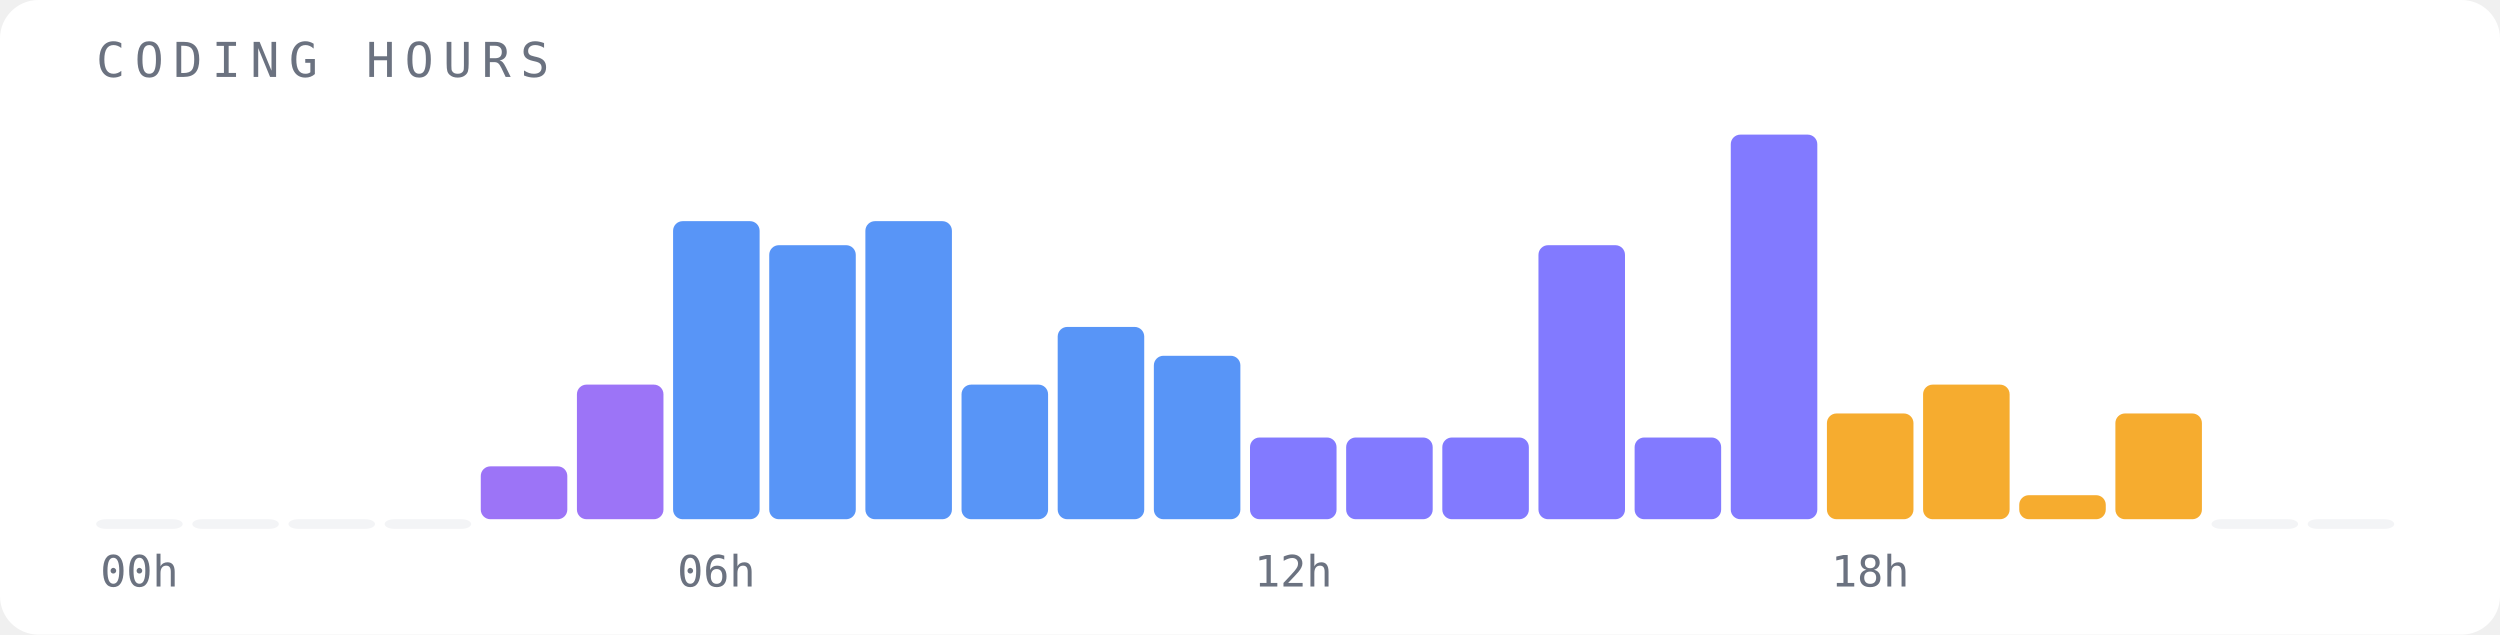
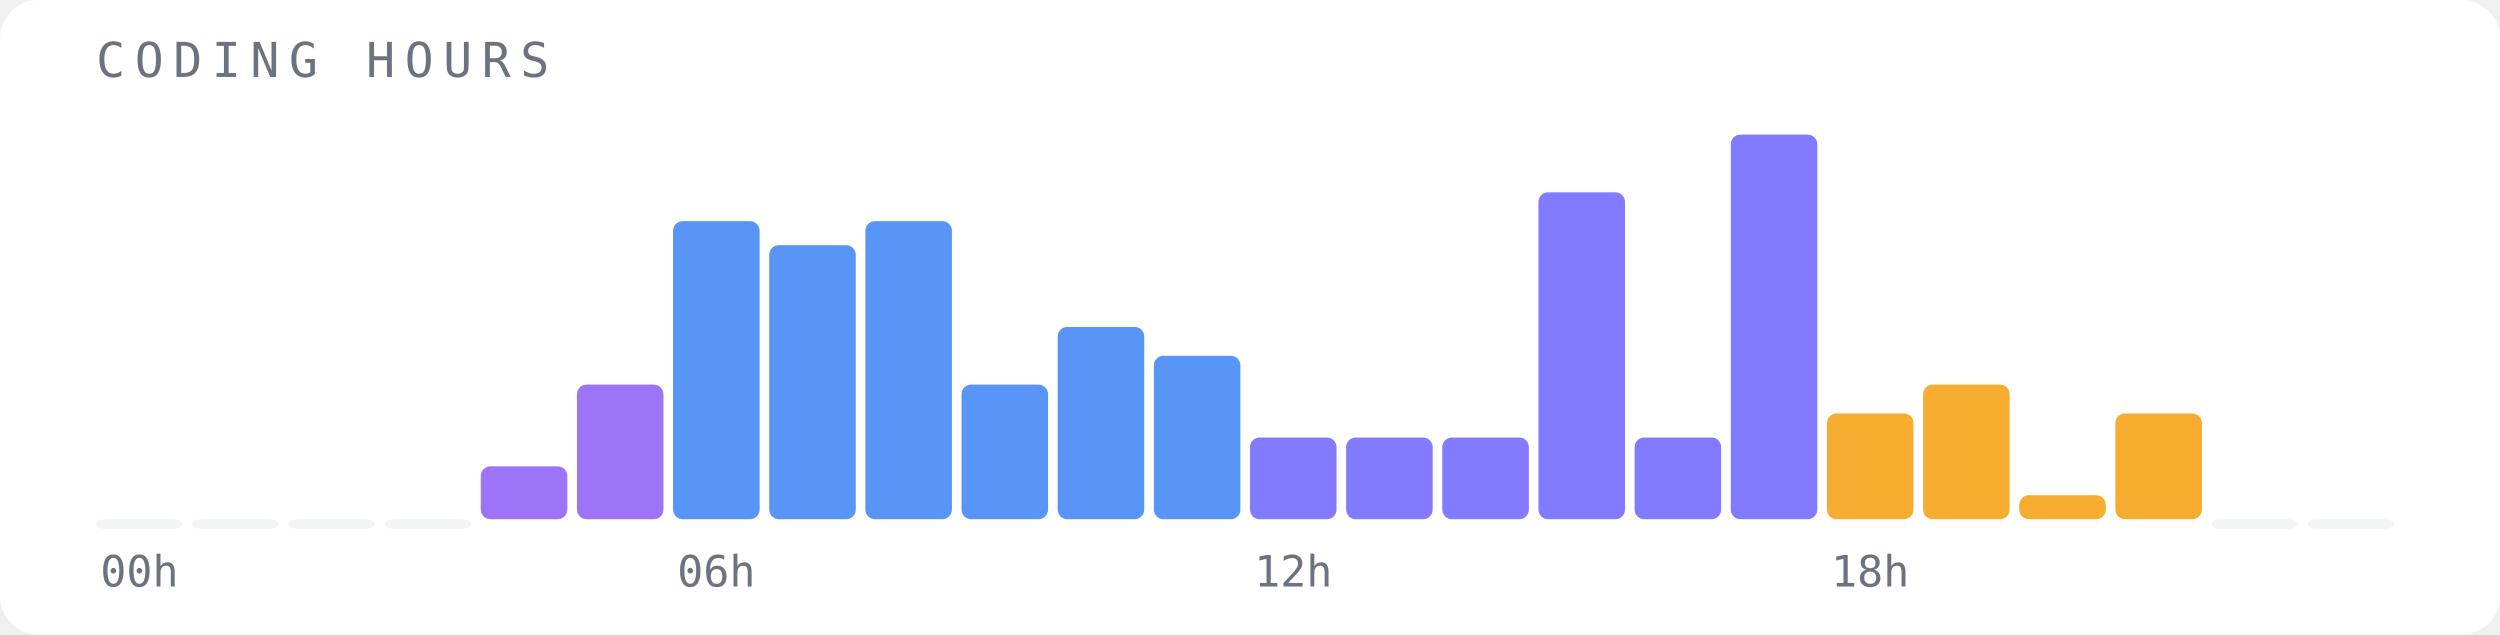
<svg xmlns="http://www.w3.org/2000/svg" width="520" height="132" viewBox="0 0 520 132">
  <rect width="520" height="132" fill="#ffffff" rx="8" />
  <text x="20" y="16" font-family="monospace" font-size="10" fill="#6b7280" letter-spacing="2">CODING HOURS</text>
  <rect x="20" y="108" width="18" height="2" fill="#f3f4f6" opacity="1" rx="2" />
  <text x="29" y="122" font-family="monospace" font-size="9" fill="#6b7280" text-anchor="middle">00h</text>
  <rect x="40" y="108" width="18" height="2" fill="#f3f4f6" opacity="1" rx="2" />
  <rect x="60" y="108" width="18" height="2" fill="#f3f4f6" opacity="1" rx="2" />
  <rect x="80" y="108" width="18" height="2" fill="#f3f4f6" opacity="1" rx="2" />
  <rect x="100" y="97" width="18" height="11" fill="#8b5cf6" opacity="0.85" rx="2" />
  <rect x="120" y="80" width="18" height="28" fill="#8b5cf6" opacity="0.85" rx="2" />
  <rect x="140" y="46" width="18" height="62" fill="#3b82f6" opacity="0.85" rx="2" />
  <text x="149" y="122" font-family="monospace" font-size="9" fill="#6b7280" text-anchor="middle">06h</text>
  <rect x="160" y="51" width="18" height="57" fill="#3b82f6" opacity="0.85" rx="2" />
  <rect x="180" y="46" width="18" height="62" fill="#3b82f6" opacity="0.85" rx="2" />
  <rect x="200" y="80" width="18" height="28" fill="#3b82f6" opacity="0.85" rx="2" />
  <rect x="220" y="68" width="18" height="40" fill="#3b82f6" opacity="0.85" rx="2" />
  <rect x="240" y="74" width="18" height="34" fill="#3b82f6" opacity="0.85" rx="2" />
  <rect x="260" y="91" width="18" height="17" fill="#6c63ff" opacity="0.85" rx="2" />
  <text x="269" y="122" font-family="monospace" font-size="9" fill="#6b7280" text-anchor="middle">12h</text>
  <rect x="280" y="91" width="18" height="17" fill="#6c63ff" opacity="0.85" rx="2" />
  <rect x="300" y="91" width="18" height="17" fill="#6c63ff" opacity="0.85" rx="2" />
-   <rect x="320" y="51" width="18" height="57" fill="#6c63ff" opacity="0.85" rx="2" />
+   <rect x="320" y="40" width="18" height="68" fill="#6c63ff" opacity="0.85" rx="2" />
  <rect x="340" y="91" width="18" height="17" fill="#6c63ff" opacity="0.85" rx="2" />
  <rect x="360" y="28" width="18" height="80" fill="#6c63ff" opacity="0.85" rx="2" />
  <rect x="380" y="86" width="18" height="22" fill="#f59e0b" opacity="0.85" rx="2" />
  <text x="389" y="122" font-family="monospace" font-size="9" fill="#6b7280" text-anchor="middle">18h</text>
  <rect x="400" y="80" width="18" height="28" fill="#f59e0b" opacity="0.85" rx="2" />
  <rect x="420" y="103" width="18" height="5" fill="#f59e0b" opacity="0.85" rx="2" />
  <rect x="440" y="86" width="18" height="22" fill="#f59e0b" opacity="0.85" rx="2" />
  <rect x="460" y="108" width="18" height="2" fill="#f3f4f6" opacity="1" rx="2" />
  <rect x="480" y="108" width="18" height="2" fill="#f3f4f6" opacity="1" rx="2" />
</svg>
